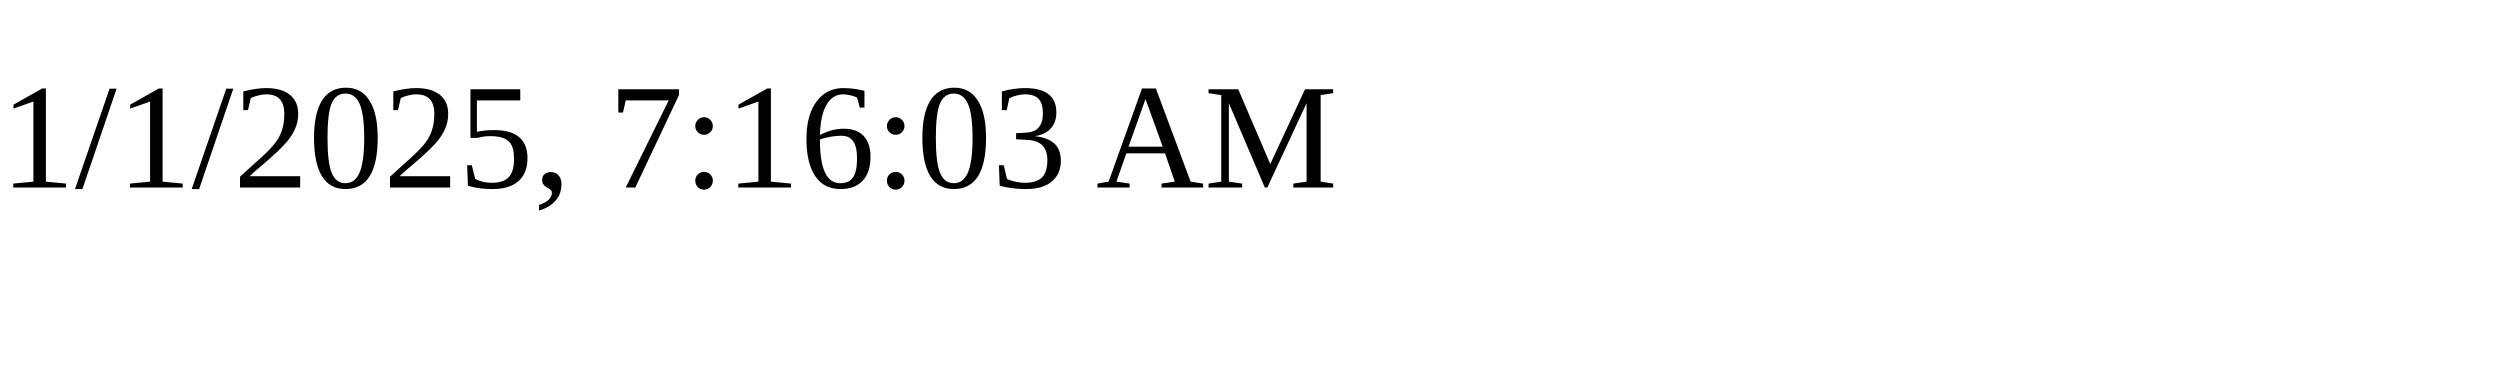
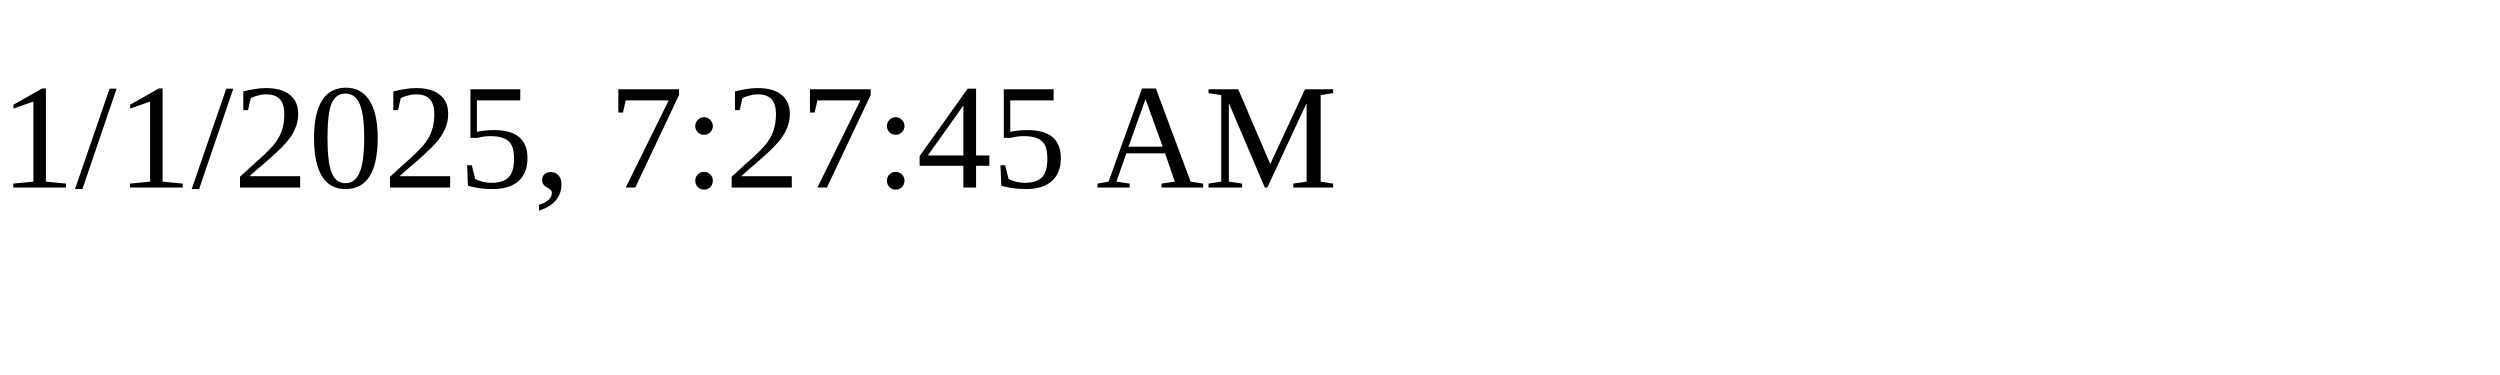
<svg xmlns="http://www.w3.org/2000/svg" height="30" width="200">
-   <text x="0" y="15">1/1/2025, 7:16:03 AM</text>
+   <text x="0" y="15">1/1/2025, 7:27:45 AM</text>
</svg>
